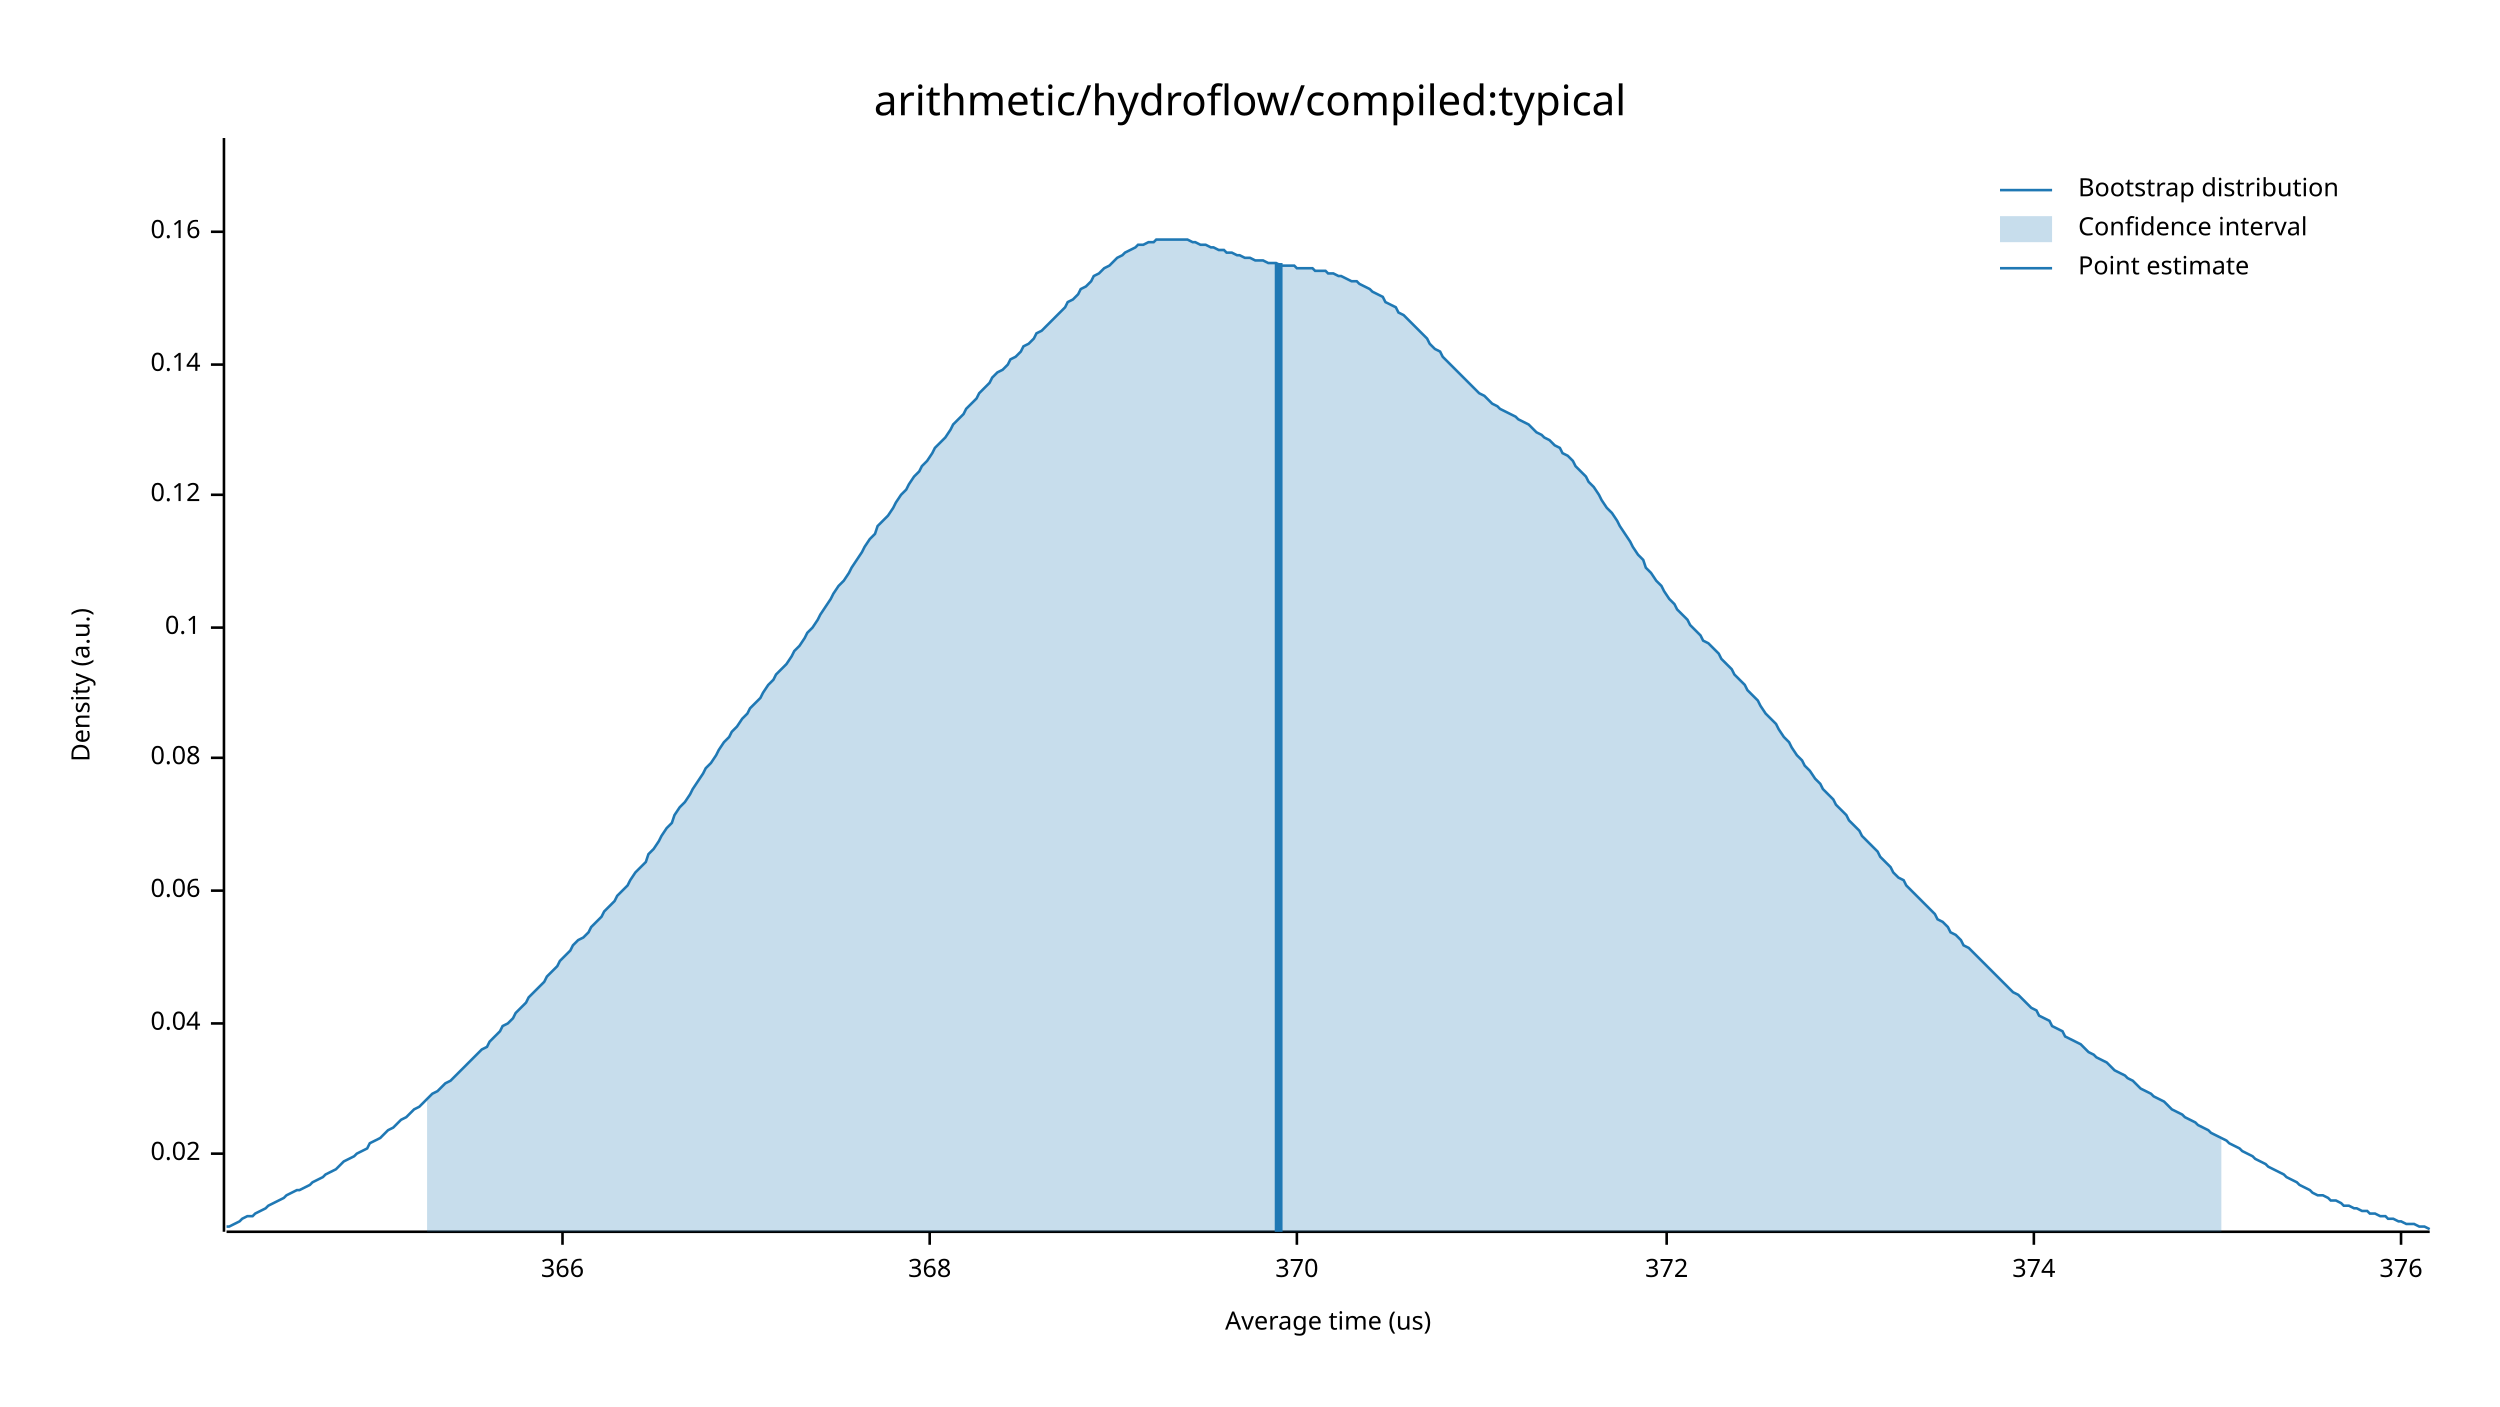
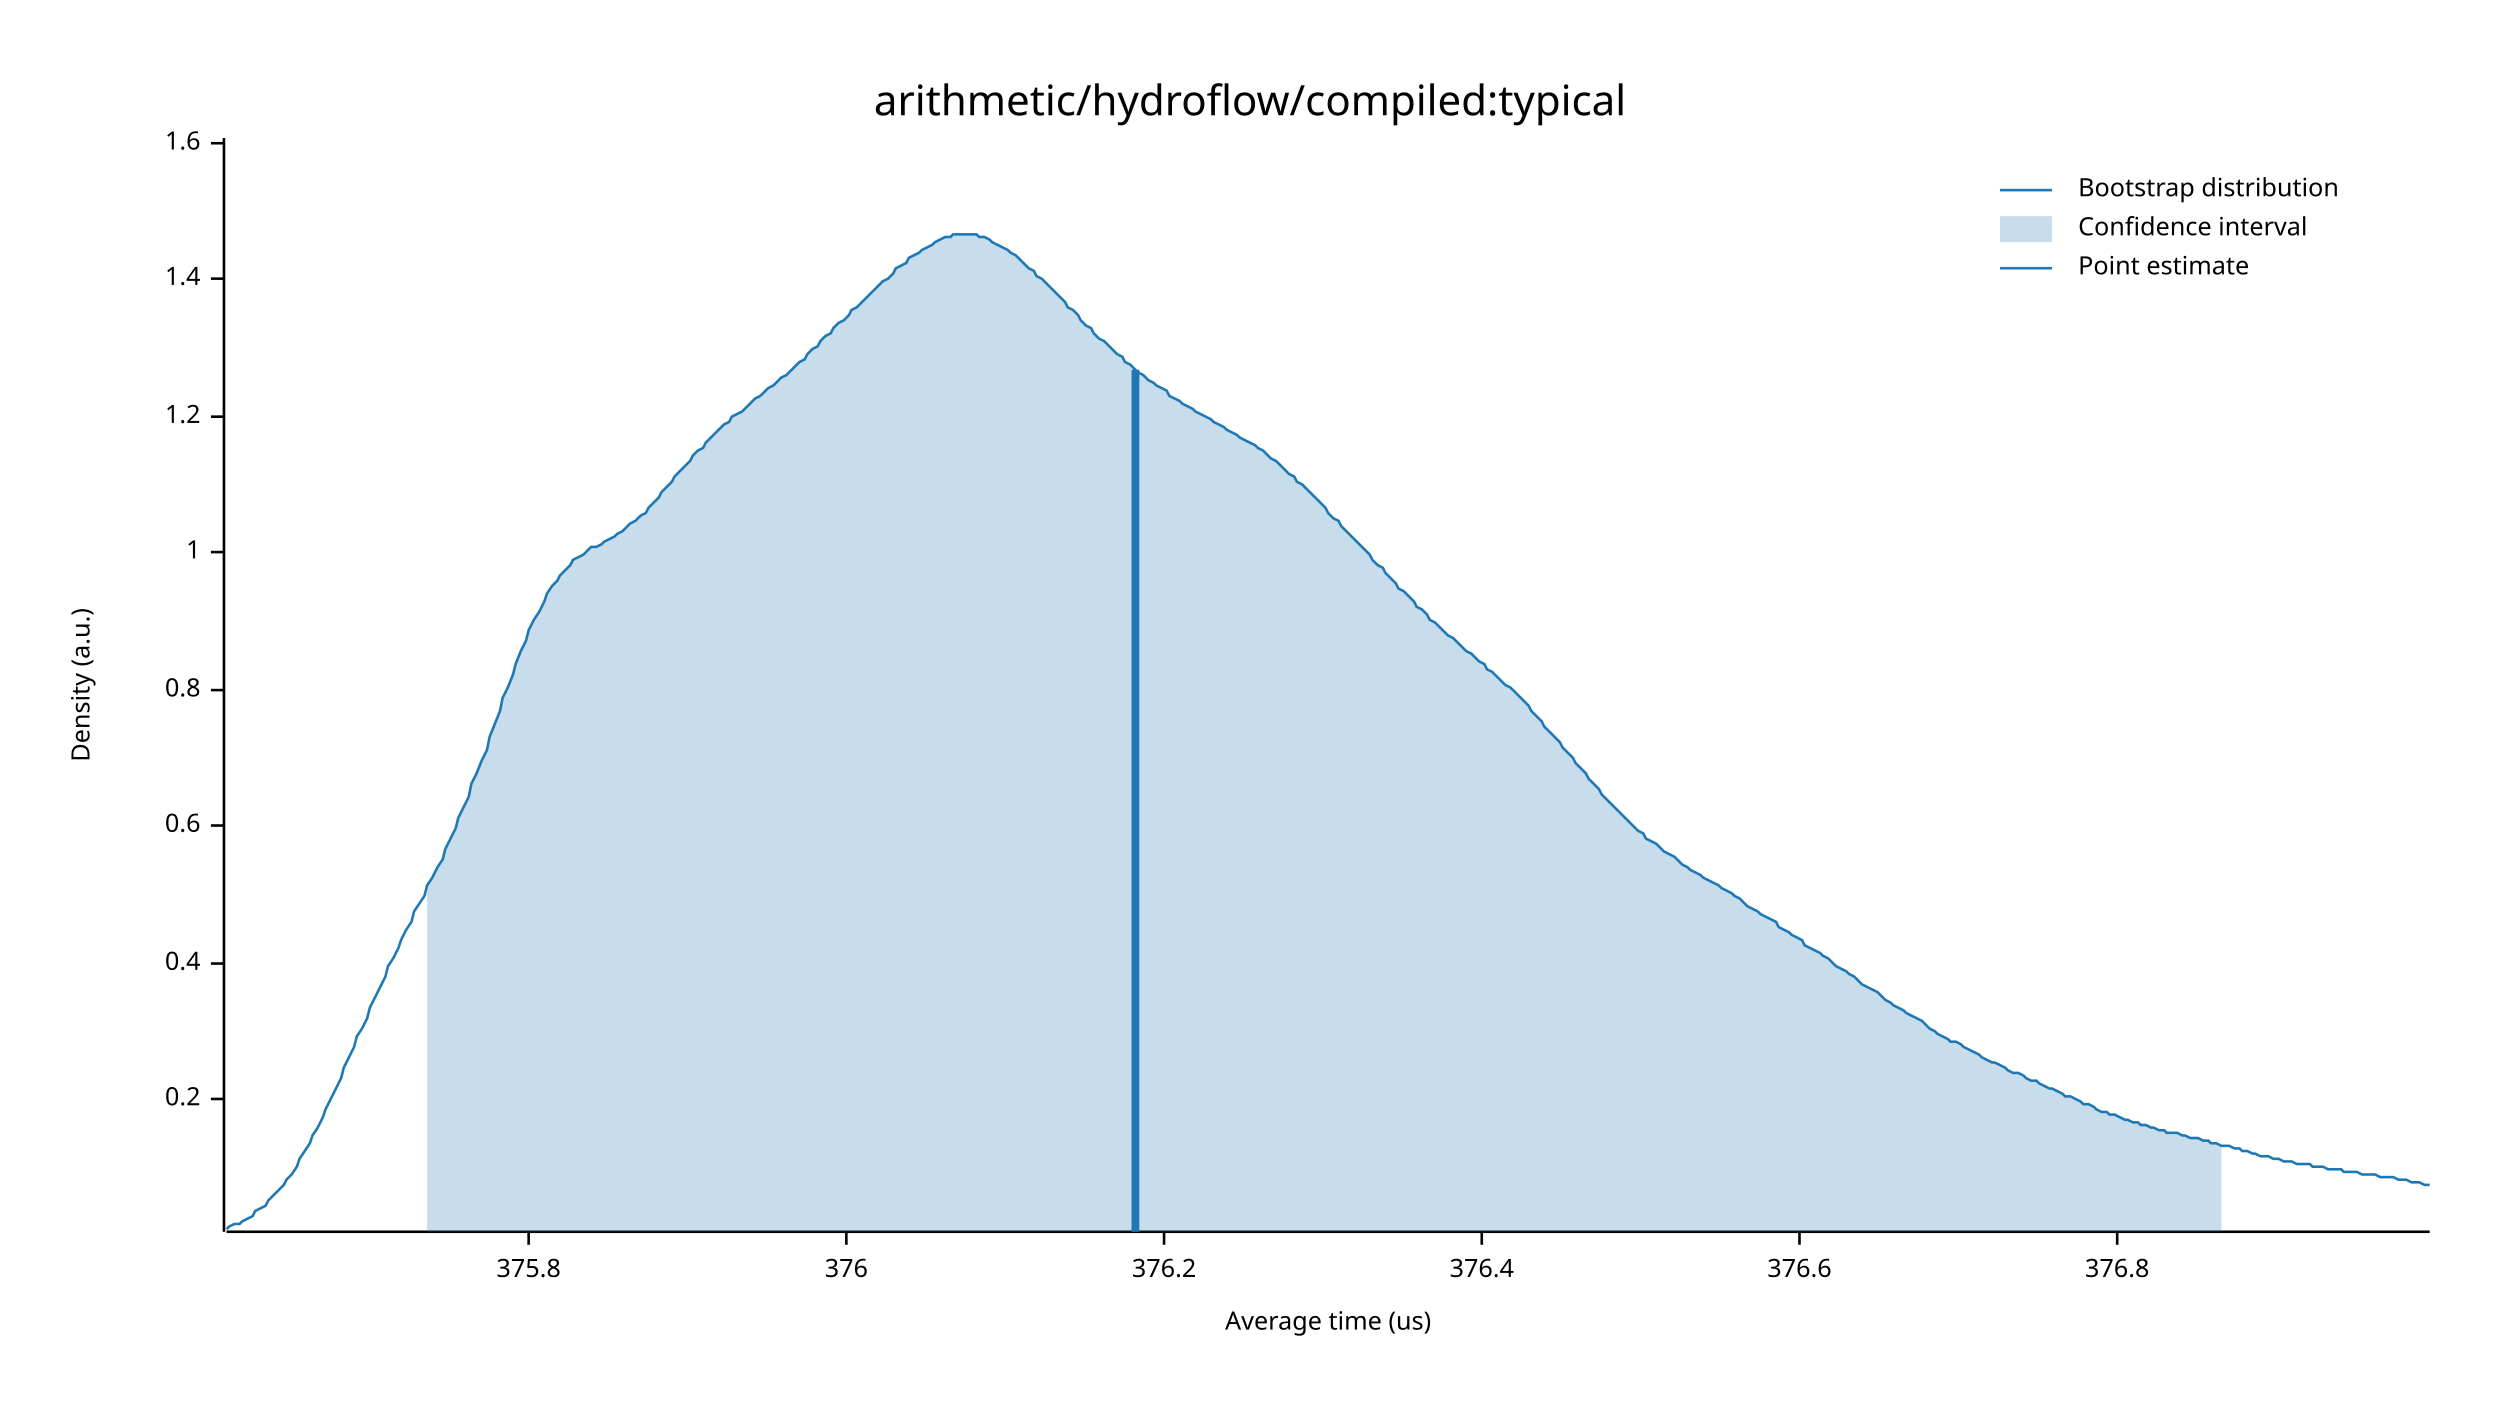
<svg xmlns="http://www.w3.org/2000/svg" width="960" height="540" viewBox="0 0 960 540">
  <text x="480" y="32" dy="0.76em" text-anchor="middle" font-family="sans-serif" font-size="16.129" opacity="1" fill="#000000">
arithmetic/hydroflow/compiled:typical
</text>
  <text x="27" y="263" dy="0.76em" text-anchor="middle" font-family="sans-serif" font-size="9.677" opacity="1" fill="#000000" transform="rotate(270, 27, 263)">
Density (a.u.)
</text>
  <text x="510" y="513" dy="-0.5ex" text-anchor="middle" font-family="sans-serif" font-size="9.677" opacity="1" fill="#000000">
Average time (us)
</text>
  <polyline fill="none" opacity="1" stroke="#000000" stroke-width="1" points="86,53 86,473 " />
-   <text x="77" y="443" dy="0.5ex" text-anchor="end" font-family="sans-serif" font-size="9.677" opacity="1" fill="#000000">
- 0.02
+   <text x="77" y="422" dy="0.5ex" text-anchor="end" font-family="sans-serif" font-size="9.677" opacity="1" fill="#000000">
+ 0.2
</text>
-   <polyline fill="none" opacity="1" stroke="#000000" stroke-width="1" points="81,443 86,443 " />
-   <text x="77" y="393" dy="0.5ex" text-anchor="end" font-family="sans-serif" font-size="9.677" opacity="1" fill="#000000">
- 0.04
+   <polyline fill="none" opacity="1" stroke="#000000" stroke-width="1" points="81,422 86,422 " />
+   <text x="77" y="370" dy="0.5ex" text-anchor="end" font-family="sans-serif" font-size="9.677" opacity="1" fill="#000000">
+ 0.4
</text>
-   <polyline fill="none" opacity="1" stroke="#000000" stroke-width="1" points="81,393 86,393 " />
-   <text x="77" y="342" dy="0.5ex" text-anchor="end" font-family="sans-serif" font-size="9.677" opacity="1" fill="#000000">
- 0.06
+   <polyline fill="none" opacity="1" stroke="#000000" stroke-width="1" points="81,370 86,370 " />
+   <text x="77" y="317" dy="0.5ex" text-anchor="end" font-family="sans-serif" font-size="9.677" opacity="1" fill="#000000">
+ 0.6
</text>
-   <polyline fill="none" opacity="1" stroke="#000000" stroke-width="1" points="81,342 86,342 " />
-   <text x="77" y="291" dy="0.5ex" text-anchor="end" font-family="sans-serif" font-size="9.677" opacity="1" fill="#000000">
- 0.08
+   <polyline fill="none" opacity="1" stroke="#000000" stroke-width="1" points="81,317 86,317 " />
+   <text x="77" y="265" dy="0.5ex" text-anchor="end" font-family="sans-serif" font-size="9.677" opacity="1" fill="#000000">
+ 0.8
</text>
-   <polyline fill="none" opacity="1" stroke="#000000" stroke-width="1" points="81,291 86,291 " />
-   <text x="77" y="241" dy="0.5ex" text-anchor="end" font-family="sans-serif" font-size="9.677" opacity="1" fill="#000000">
- 0.1
+   <polyline fill="none" opacity="1" stroke="#000000" stroke-width="1" points="81,265 86,265 " />
+   <text x="77" y="212" dy="0.5ex" text-anchor="end" font-family="sans-serif" font-size="9.677" opacity="1" fill="#000000">
+ 1
</text>
-   <polyline fill="none" opacity="1" stroke="#000000" stroke-width="1" points="81,241 86,241 " />
-   <text x="77" y="190" dy="0.5ex" text-anchor="end" font-family="sans-serif" font-size="9.677" opacity="1" fill="#000000">
- 0.12
+   <polyline fill="none" opacity="1" stroke="#000000" stroke-width="1" points="81,212 86,212 " />
+   <text x="77" y="160" dy="0.5ex" text-anchor="end" font-family="sans-serif" font-size="9.677" opacity="1" fill="#000000">
+ 1.2
</text>
-   <polyline fill="none" opacity="1" stroke="#000000" stroke-width="1" points="81,190 86,190 " />
-   <text x="77" y="140" dy="0.5ex" text-anchor="end" font-family="sans-serif" font-size="9.677" opacity="1" fill="#000000">
- 0.14
+   <polyline fill="none" opacity="1" stroke="#000000" stroke-width="1" points="81,160 86,160 " />
+   <text x="77" y="107" dy="0.5ex" text-anchor="end" font-family="sans-serif" font-size="9.677" opacity="1" fill="#000000">
+ 1.4
</text>
-   <polyline fill="none" opacity="1" stroke="#000000" stroke-width="1" points="81,140 86,140 " />
-   <text x="77" y="89" dy="0.5ex" text-anchor="end" font-family="sans-serif" font-size="9.677" opacity="1" fill="#000000">
- 0.16
+   <polyline fill="none" opacity="1" stroke="#000000" stroke-width="1" points="81,107 86,107 " />
+   <text x="77" y="55" dy="0.5ex" text-anchor="end" font-family="sans-serif" font-size="9.677" opacity="1" fill="#000000">
+ 1.6
</text>
-   <polyline fill="none" opacity="1" stroke="#000000" stroke-width="1" points="81,89 86,89 " />
+   <polyline fill="none" opacity="1" stroke="#000000" stroke-width="1" points="81,55 86,55 " />
  <polyline fill="none" opacity="1" stroke="#000000" stroke-width="1" points="87,473 933,473 " />
-   <text x="216" y="483" dy="0.76em" text-anchor="middle" font-family="sans-serif" font-size="9.677" opacity="1" fill="#000000">
- 366
+   <text x="203" y="483" dy="0.76em" text-anchor="middle" font-family="sans-serif" font-size="9.677" opacity="1" fill="#000000">
+ 375.8
</text>
-   <polyline fill="none" opacity="1" stroke="#000000" stroke-width="1" points="216,473 216,478 " />
-   <text x="357" y="483" dy="0.76em" text-anchor="middle" font-family="sans-serif" font-size="9.677" opacity="1" fill="#000000">
- 368
- </text>
-   <polyline fill="none" opacity="1" stroke="#000000" stroke-width="1" points="357,473 357,478 " />
-   <text x="498" y="483" dy="0.76em" text-anchor="middle" font-family="sans-serif" font-size="9.677" opacity="1" fill="#000000">
- 370
- </text>
-   <polyline fill="none" opacity="1" stroke="#000000" stroke-width="1" points="498,473 498,478 " />
-   <text x="640" y="483" dy="0.76em" text-anchor="middle" font-family="sans-serif" font-size="9.677" opacity="1" fill="#000000">
- 372
- </text>
-   <polyline fill="none" opacity="1" stroke="#000000" stroke-width="1" points="640,473 640,478 " />
-   <text x="781" y="483" dy="0.76em" text-anchor="middle" font-family="sans-serif" font-size="9.677" opacity="1" fill="#000000">
- 374
- </text>
-   <polyline fill="none" opacity="1" stroke="#000000" stroke-width="1" points="781,473 781,478 " />
-   <text x="922" y="483" dy="0.76em" text-anchor="middle" font-family="sans-serif" font-size="9.677" opacity="1" fill="#000000">
+   <polyline fill="none" opacity="1" stroke="#000000" stroke-width="1" points="203,473 203,478 " />
+   <text x="325" y="483" dy="0.76em" text-anchor="middle" font-family="sans-serif" font-size="9.677" opacity="1" fill="#000000">
376
</text>
-   <polyline fill="none" opacity="1" stroke="#000000" stroke-width="1" points="922,473 922,478 " />
-   <polyline fill="none" opacity="1" stroke="#1F78B4" stroke-width="1" points="87,471 88,471 90,470 92,469 93,468 95,467 97,467 98,466 100,465 102,464 103,463 105,462 107,461 109,460 110,459 112,458 114,457 115,457 117,456 119,455 120,454 122,453 124,452 125,451 127,450 129,449 131,447 132,446 134,445 136,444 137,443 139,442 141,441 142,439 144,438 146,437 148,435 149,434 151,433 153,431 154,430 156,429 158,427 159,426 161,425 163,423 164,422 166,420 168,419 170,417 171,416 173,415 175,413 176,412 178,410 180,408 181,407 183,405 185,403 187,402 188,400 190,398 192,396 193,394 195,393 197,391 198,389 200,387 202,385 203,383 205,381 207,379 209,377 210,375 212,373 214,371 215,369 217,367 219,365 220,363 222,361 224,360 226,358 227,356 229,354 231,352 232,350 234,348 236,346 237,344 239,342 241,340 242,338 244,335 246,333 248,331 249,328 251,326 253,323 254,321 256,318 258,316 259,313 261,310 263,308 265,305 266,303 268,300 270,297 271,295 273,293 275,290 276,288 278,285 280,283 281,281 283,279 285,276 287,274 288,272 290,270 292,268 293,266 295,263 297,261 298,259 300,257 302,255 304,252 305,250 307,248 309,245 310,243 312,241 314,238 315,236 317,233 319,230 320,228 322,225 324,223 326,220 327,218 329,215 331,212 332,210 334,207 336,205 337,202 339,200 341,198 343,195 344,193 346,190 348,188 349,186 351,183 353,181 354,179 356,177 358,174 359,172 361,170 363,168 365,165 366,163 368,161 370,159 371,157 373,155 375,153 376,151 378,149 380,147 381,145 383,143 385,142 387,140 388,138 390,137 392,135 393,133 395,132 397,130 398,128 400,127 402,125 404,123 405,122 407,120 409,118 410,116 412,115 414,113 415,111 417,110 419,108 420,106 422,105 424,103 426,102 427,101 429,99 431,98 432,97 434,96 436,95 437,94 439,94 441,93 443,93 444,92 446,92 448,92 449,92 451,92 453,92 454,92 456,92 458,93 459,93 461,94 463,94 465,95 466,95 468,96 470,96 471,97 473,97 475,98 476,98 478,99 480,99 482,100 483,100 485,100 487,101 488,101 490,101 492,102 493,102 495,102 497,102 498,103 500,103 502,103 504,103 505,104 507,104 509,104 510,105 512,105 514,106 515,106 517,107 519,108 521,108 522,109 524,110 526,111 527,112 529,113 531,114 532,116 534,117 536,118 537,120 539,121 541,123 543,125 544,126 546,128 548,130 549,132 551,134 553,135 554,137 556,139 558,141 560,143 561,144 563,146 565,148 566,149 568,151 570,152 571,153 573,155 575,156 576,157 578,158 580,159 582,160 583,161 585,162 587,163 588,164 590,166 592,167 593,168 595,169 597,171 599,172 600,174 602,175 604,177 605,179 607,181 609,183 610,185 612,187 614,190 615,192 617,195 619,197 621,200 622,202 624,205 626,208 627,210 629,213 631,215 632,218 634,220 636,223 638,225 639,227 641,230 643,232 644,234 646,236 648,238 649,240 651,242 653,244 654,246 656,247 658,249 660,251 661,253 663,255 665,257 666,259 668,261 670,263 671,265 673,267 675,269 676,271 678,274 680,276 682,278 683,280 685,283 687,285 688,287 690,290 692,292 693,294 695,296 697,299 699,301 700,303 702,305 704,307 705,309 707,311 709,313 710,315 712,317 714,319 715,321 717,323 719,325 721,327 722,329 724,331 726,333 727,335 729,337 731,338 732,340 734,342 736,344 738,346 739,347 741,349 743,351 744,353 746,354 748,356 749,358 751,359 753,361 754,363 756,364 758,366 760,368 761,369 763,371 765,373 766,374 768,376 770,378 771,379 773,381 775,382 777,384 778,385 780,387 782,388 783,390 785,391 787,392 788,394 790,395 792,396 793,398 795,399 797,400 799,401 800,402 802,404 804,405 805,406 807,407 809,408 810,409 812,411 814,412 816,413 817,414 819,415 821,417 822,418 824,419 826,420 827,421 829,422 831,423 832,424 834,426 836,427 838,428 839,429 841,430 843,431 844,432 846,433 848,434 849,435 851,436 853,437 855,438 856,439 858,440 860,441 861,442 863,443 865,444 866,445 868,446 870,447 871,448 873,449 875,450 877,451 878,452 880,453 882,454 883,455 885,456 887,457 888,458 890,459 892,459 894,460 895,461 897,461 899,462 900,463 902,463 904,464 905,464 907,465 909,465 910,466 912,466 914,467 916,467 917,468 919,468 921,469 922,469 924,470 926,470 927,470 929,471 931,471 933,472 " />
-   <polygon opacity="0.25" fill="#1F78B4" points="164,422 166,420 168,419 170,417 171,416 173,415 175,413 176,412 178,410 180,408 181,407 183,405 185,403 187,402 188,400 190,398 192,396 193,394 195,393 197,391 198,389 200,387 202,385 203,383 205,381 207,379 209,377 210,375 212,373 214,371 215,369 217,367 219,365 220,363 222,361 224,360 226,358 227,356 229,354 231,352 232,350 234,348 236,346 237,344 239,342 241,340 242,338 244,335 246,333 248,331 249,328 251,326 253,323 254,321 256,318 258,316 259,313 261,310 263,308 265,305 266,303 268,300 270,297 271,295 273,293 275,290 276,288 278,285 280,283 281,281 283,279 285,276 287,274 288,272 290,270 292,268 293,266 295,263 297,261 298,259 300,257 302,255 304,252 305,250 307,248 309,245 310,243 312,241 314,238 315,236 317,233 319,230 320,228 322,225 324,223 326,220 327,218 329,215 331,212 332,210 334,207 336,205 337,202 339,200 341,198 343,195 344,193 346,190 348,188 349,186 351,183 353,181 354,179 356,177 358,174 359,172 361,170 363,168 365,165 366,163 368,161 370,159 371,157 373,155 375,153 376,151 378,149 380,147 381,145 383,143 385,142 387,140 388,138 390,137 392,135 393,133 395,132 397,130 398,128 400,127 402,125 404,123 405,122 407,120 409,118 410,116 412,115 414,113 415,111 417,110 419,108 420,106 422,105 424,103 426,102 427,101 429,99 431,98 432,97 434,96 436,95 437,94 439,94 441,93 443,93 444,92 446,92 448,92 449,92 451,92 453,92 454,92 456,92 458,93 459,93 461,94 463,94 465,95 466,95 468,96 470,96 471,97 473,97 475,98 476,98 478,99 480,99 482,100 483,100 485,100 487,101 488,101 490,101 492,102 493,102 495,102 497,102 498,103 500,103 502,103 504,103 505,104 507,104 509,104 510,105 512,105 514,106 515,106 517,107 519,108 521,108 522,109 524,110 526,111 527,112 529,113 531,114 532,116 534,117 536,118 537,120 539,121 541,123 543,125 544,126 546,128 548,130 549,132 551,134 553,135 554,137 556,139 558,141 560,143 561,144 563,146 565,148 566,149 568,151 570,152 571,153 573,155 575,156 576,157 578,158 580,159 582,160 583,161 585,162 587,163 588,164 590,166 592,167 593,168 595,169 597,171 599,172 600,174 602,175 604,177 605,179 607,181 609,183 610,185 612,187 614,190 615,192 617,195 619,197 621,200 622,202 624,205 626,208 627,210 629,213 631,215 632,218 634,220 636,223 638,225 639,227 641,230 643,232 644,234 646,236 648,238 649,240 651,242 653,244 654,246 656,247 658,249 660,251 661,253 663,255 665,257 666,259 668,261 670,263 671,265 673,267 675,269 676,271 678,274 680,276 682,278 683,280 685,283 687,285 688,287 690,290 692,292 693,294 695,296 697,299 699,301 700,303 702,305 704,307 705,309 707,311 709,313 710,315 712,317 714,319 715,321 717,323 719,325 721,327 722,329 724,331 726,333 727,335 729,337 731,338 732,340 734,342 736,344 738,346 739,347 741,349 743,351 744,353 746,354 748,356 749,358 751,359 753,361 754,363 756,364 758,366 760,368 761,369 763,371 765,373 766,374 768,376 770,378 771,379 773,381 775,382 777,384 778,385 780,387 782,388 783,390 785,391 787,392 788,394 790,395 792,396 793,398 795,399 797,400 799,401 800,402 802,404 804,405 805,406 807,407 809,408 810,409 812,411 814,412 816,413 817,414 819,415 821,417 822,418 824,419 826,420 827,421 829,422 831,423 832,424 834,426 836,427 838,428 839,429 841,430 843,431 844,432 846,433 848,434 849,435 851,436 853,437 853,473 164,473 " />
-   <polyline fill="none" opacity="1" stroke="#1F78B4" stroke-width="3" points="491,473 491,101 " />
+   <polyline fill="none" opacity="1" stroke="#000000" stroke-width="1" points="325,473 325,478 " />
+   <text x="447" y="483" dy="0.76em" text-anchor="middle" font-family="sans-serif" font-size="9.677" opacity="1" fill="#000000">
+ 376.2
+ </text>
+   <polyline fill="none" opacity="1" stroke="#000000" stroke-width="1" points="447,473 447,478 " />
+   <text x="569" y="483" dy="0.76em" text-anchor="middle" font-family="sans-serif" font-size="9.677" opacity="1" fill="#000000">
+ 376.4
+ </text>
+   <polyline fill="none" opacity="1" stroke="#000000" stroke-width="1" points="569,473 569,478 " />
+   <text x="691" y="483" dy="0.76em" text-anchor="middle" font-family="sans-serif" font-size="9.677" opacity="1" fill="#000000">
+ 376.6
+ </text>
+   <polyline fill="none" opacity="1" stroke="#000000" stroke-width="1" points="691,473 691,478 " />
+   <text x="813" y="483" dy="0.76em" text-anchor="middle" font-family="sans-serif" font-size="9.677" opacity="1" fill="#000000">
+ 376.8
+ </text>
+   <polyline fill="none" opacity="1" stroke="#000000" stroke-width="1" points="813,473 813,478 " />
+   <polyline fill="none" opacity="1" stroke="#1F78B4" stroke-width="1" points="87,472 88,471 90,470 92,470 93,469 95,468 97,467 98,465 100,464 102,463 103,461 105,459 107,457 109,455 110,453 112,451 114,448 115,445 117,442 119,439 120,436 122,433 124,429 125,426 127,422 129,418 131,414 132,410 134,406 136,402 137,398 139,395 141,391 142,387 144,383 146,379 148,375 149,371 151,368 153,364 154,361 156,357 158,354 159,350 161,347 163,344 164,340 166,337 168,333 170,330 171,326 173,322 175,318 176,314 178,310 180,306 181,301 183,297 185,292 187,288 188,283 190,278 192,273 193,268 195,264 197,259 198,255 200,250 202,246 203,242 205,238 207,235 209,231 210,228 212,225 214,223 215,221 217,219 219,217 220,215 222,214 224,213 226,211 227,210 229,210 231,209 232,208 234,207 236,206 237,205 239,204 241,202 242,201 244,200 246,198 248,197 249,195 251,193 253,191 254,189 256,187 258,185 259,183 261,181 263,179 265,177 266,175 268,173 270,172 271,170 273,168 275,166 276,165 278,163 280,162 281,160 283,159 285,158 287,156 288,155 290,153 292,152 293,151 295,149 297,148 298,147 300,145 302,144 304,142 305,141 307,139 309,138 310,136 312,134 314,133 315,131 317,129 319,128 320,126 322,124 324,123 326,121 327,119 329,118 331,116 332,115 334,113 336,111 337,110 339,108 341,107 343,105 344,103 346,102 348,101 349,99 351,98 353,97 354,96 356,95 358,94 359,93 361,92 363,91 365,91 366,90 368,90 370,90 371,90 373,90 375,90 376,91 378,91 380,92 381,93 383,94 385,95 387,96 388,97 390,98 392,100 393,101 395,103 397,104 398,106 400,107 402,109 404,111 405,112 407,114 409,116 410,118 412,119 414,121 415,123 417,125 419,126 420,128 422,130 424,131 426,133 427,134 429,136 431,137 432,139 434,140 436,142 437,143 439,144 441,146 443,147 444,148 446,149 448,150 449,152 451,153 453,154 454,155 456,156 458,157 459,158 461,159 463,160 465,161 466,162 468,163 470,164 471,165 473,166 475,167 476,168 478,169 480,170 482,171 483,172 485,173 487,175 488,176 490,177 492,179 493,180 495,182 497,183 498,185 500,186 502,188 504,190 505,191 507,193 509,195 510,197 512,199 514,200 515,202 517,204 519,206 521,208 522,209 524,211 526,213 527,215 529,217 531,218 532,220 534,222 536,224 537,226 539,227 541,229 543,231 544,233 546,234 548,236 549,238 551,239 553,241 554,242 556,244 558,245 560,247 561,248 563,250 565,251 566,252 568,254 570,255 571,257 573,258 575,260 576,261 578,263 580,264 582,266 583,267 585,269 587,271 588,273 590,275 592,277 593,279 595,281 597,283 599,285 600,287 602,289 604,291 605,293 607,295 609,297 610,299 612,301 614,303 615,305 617,307 619,309 621,311 622,312 624,314 626,316 627,317 629,319 631,320 632,322 634,323 636,324 638,326 639,327 641,328 643,329 644,330 646,332 648,333 649,334 651,335 653,336 654,337 656,338 658,339 660,340 661,341 663,342 665,343 666,344 668,345 670,347 671,348 673,349 675,350 676,351 678,352 680,353 682,354 683,356 685,357 687,358 688,359 690,360 692,361 693,363 695,364 697,365 699,366 700,367 702,368 704,370 705,371 707,372 709,373 710,374 712,375 714,377 715,378 717,379 719,380 721,381 722,382 724,384 726,385 727,386 729,387 731,388 732,389 734,390 736,391 738,392 739,393 741,395 743,396 744,397 746,398 748,399 749,400 751,400 753,401 754,402 756,403 758,404 760,405 761,406 763,407 765,408 766,408 768,409 770,410 771,411 773,412 775,412 777,413 778,414 780,415 782,415 783,416 785,417 787,418 788,418 790,419 792,420 793,421 795,421 797,422 799,423 800,424 802,424 804,425 805,426 807,427 809,427 810,428 812,428 814,429 816,430 817,430 819,431 821,431 822,432 824,432 826,433 827,433 829,434 831,434 832,435 834,435 836,435 838,436 839,436 841,437 843,437 844,437 846,438 848,438 849,439 851,439 853,440 855,440 856,440 858,441 860,441 861,442 863,442 865,443 866,443 868,444 870,444 871,444 873,445 875,445 877,446 878,446 880,446 882,447 883,447 885,447 887,447 888,448 890,448 892,448 894,449 895,449 897,449 899,449 900,450 902,450 904,450 905,450 907,451 909,451 910,451 912,451 914,452 916,452 917,452 919,452 921,453 922,453 924,453 926,454 927,454 929,454 931,455 933,455 " />
+   <polygon opacity="0.25" fill="#1F78B4" points="164,340 166,337 168,333 170,330 171,326 173,322 175,318 176,314 178,310 180,306 181,301 183,297 185,292 187,288 188,283 190,278 192,273 193,268 195,264 197,259 198,255 200,250 202,246 203,242 205,238 207,235 209,231 210,228 212,225 214,223 215,221 217,219 219,217 220,215 222,214 224,213 226,211 227,210 229,210 231,209 232,208 234,207 236,206 237,205 239,204 241,202 242,201 244,200 246,198 248,197 249,195 251,193 253,191 254,189 256,187 258,185 259,183 261,181 263,179 265,177 266,175 268,173 270,172 271,170 273,168 275,166 276,165 278,163 280,162 281,160 283,159 285,158 287,156 288,155 290,153 292,152 293,151 295,149 297,148 298,147 300,145 302,144 304,142 305,141 307,139 309,138 310,136 312,134 314,133 315,131 317,129 319,128 320,126 322,124 324,123 326,121 327,119 329,118 331,116 332,115 334,113 336,111 337,110 339,108 341,107 343,105 344,103 346,102 348,101 349,99 351,98 353,97 354,96 356,95 358,94 359,93 361,92 363,91 365,91 366,90 368,90 370,90 371,90 373,90 375,90 376,91 378,91 380,92 381,93 383,94 385,95 387,96 388,97 390,98 392,100 393,101 395,103 397,104 398,106 400,107 402,109 404,111 405,112 407,114 409,116 410,118 412,119 414,121 415,123 417,125 419,126 420,128 422,130 424,131 426,133 427,134 429,136 431,137 432,139 434,140 436,142 437,143 439,144 441,146 443,147 444,148 446,149 448,150 449,152 451,153 453,154 454,155 456,156 458,157 459,158 461,159 463,160 465,161 466,162 468,163 470,164 471,165 473,166 475,167 476,168 478,169 480,170 482,171 483,172 485,173 487,175 488,176 490,177 492,179 493,180 495,182 497,183 498,185 500,186 502,188 504,190 505,191 507,193 509,195 510,197 512,199 514,200 515,202 517,204 519,206 521,208 522,209 524,211 526,213 527,215 529,217 531,218 532,220 534,222 536,224 537,226 539,227 541,229 543,231 544,233 546,234 548,236 549,238 551,239 553,241 554,242 556,244 558,245 560,247 561,248 563,250 565,251 566,252 568,254 570,255 571,257 573,258 575,260 576,261 578,263 580,264 582,266 583,267 585,269 587,271 588,273 590,275 592,277 593,279 595,281 597,283 599,285 600,287 602,289 604,291 605,293 607,295 609,297 610,299 612,301 614,303 615,305 617,307 619,309 621,311 622,312 624,314 626,316 627,317 629,319 631,320 632,322 634,323 636,324 638,326 639,327 641,328 643,329 644,330 646,332 648,333 649,334 651,335 653,336 654,337 656,338 658,339 660,340 661,341 663,342 665,343 666,344 668,345 670,347 671,348 673,349 675,350 676,351 678,352 680,353 682,354 683,356 685,357 687,358 688,359 690,360 692,361 693,363 695,364 697,365 699,366 700,367 702,368 704,370 705,371 707,372 709,373 710,374 712,375 714,377 715,378 717,379 719,380 721,381 722,382 724,384 726,385 727,386 729,387 731,388 732,389 734,390 736,391 738,392 739,393 741,395 743,396 744,397 746,398 748,399 749,400 751,400 753,401 754,402 756,403 758,404 760,405 761,406 763,407 765,408 766,408 768,409 770,410 771,411 773,412 775,412 777,413 778,414 780,415 782,415 783,416 785,417 787,418 788,418 790,419 792,420 793,421 795,421 797,422 799,423 800,424 802,424 804,425 805,426 807,427 809,427 810,428 812,428 814,429 816,430 817,430 819,431 821,431 822,432 824,432 826,433 827,433 829,434 831,434 832,435 834,435 836,435 838,436 839,436 841,437 843,437 844,437 846,438 848,438 849,439 851,439 853,440 853,473 164,473 " />
+   <polyline fill="none" opacity="1" stroke="#1F78B4" stroke-width="3" points="436,473 436,142 " />
  <text x="798" y="68" dy="0.76em" text-anchor="start" font-family="sans-serif" font-size="9.677" opacity="1" fill="#000000">
Bootstrap distribution
</text>
  <text x="798" y="83" dy="0.76em" text-anchor="start" font-family="sans-serif" font-size="9.677" opacity="1" fill="#000000">
Confidence interval
</text>
  <text x="798" y="98" dy="0.76em" text-anchor="start" font-family="sans-serif" font-size="9.677" opacity="1" fill="#000000">
Point estimate
</text>
  <polyline fill="none" opacity="1" stroke="#1F78B4" stroke-width="1" points="768,73 788,73 " />
  <rect x="768" y="83" width="20" height="10" opacity="0.25" fill="#1F78B4" stroke="none" />
  <polyline fill="none" opacity="1" stroke="#1F78B4" stroke-width="1" points="768,103 788,103 " />
</svg>
